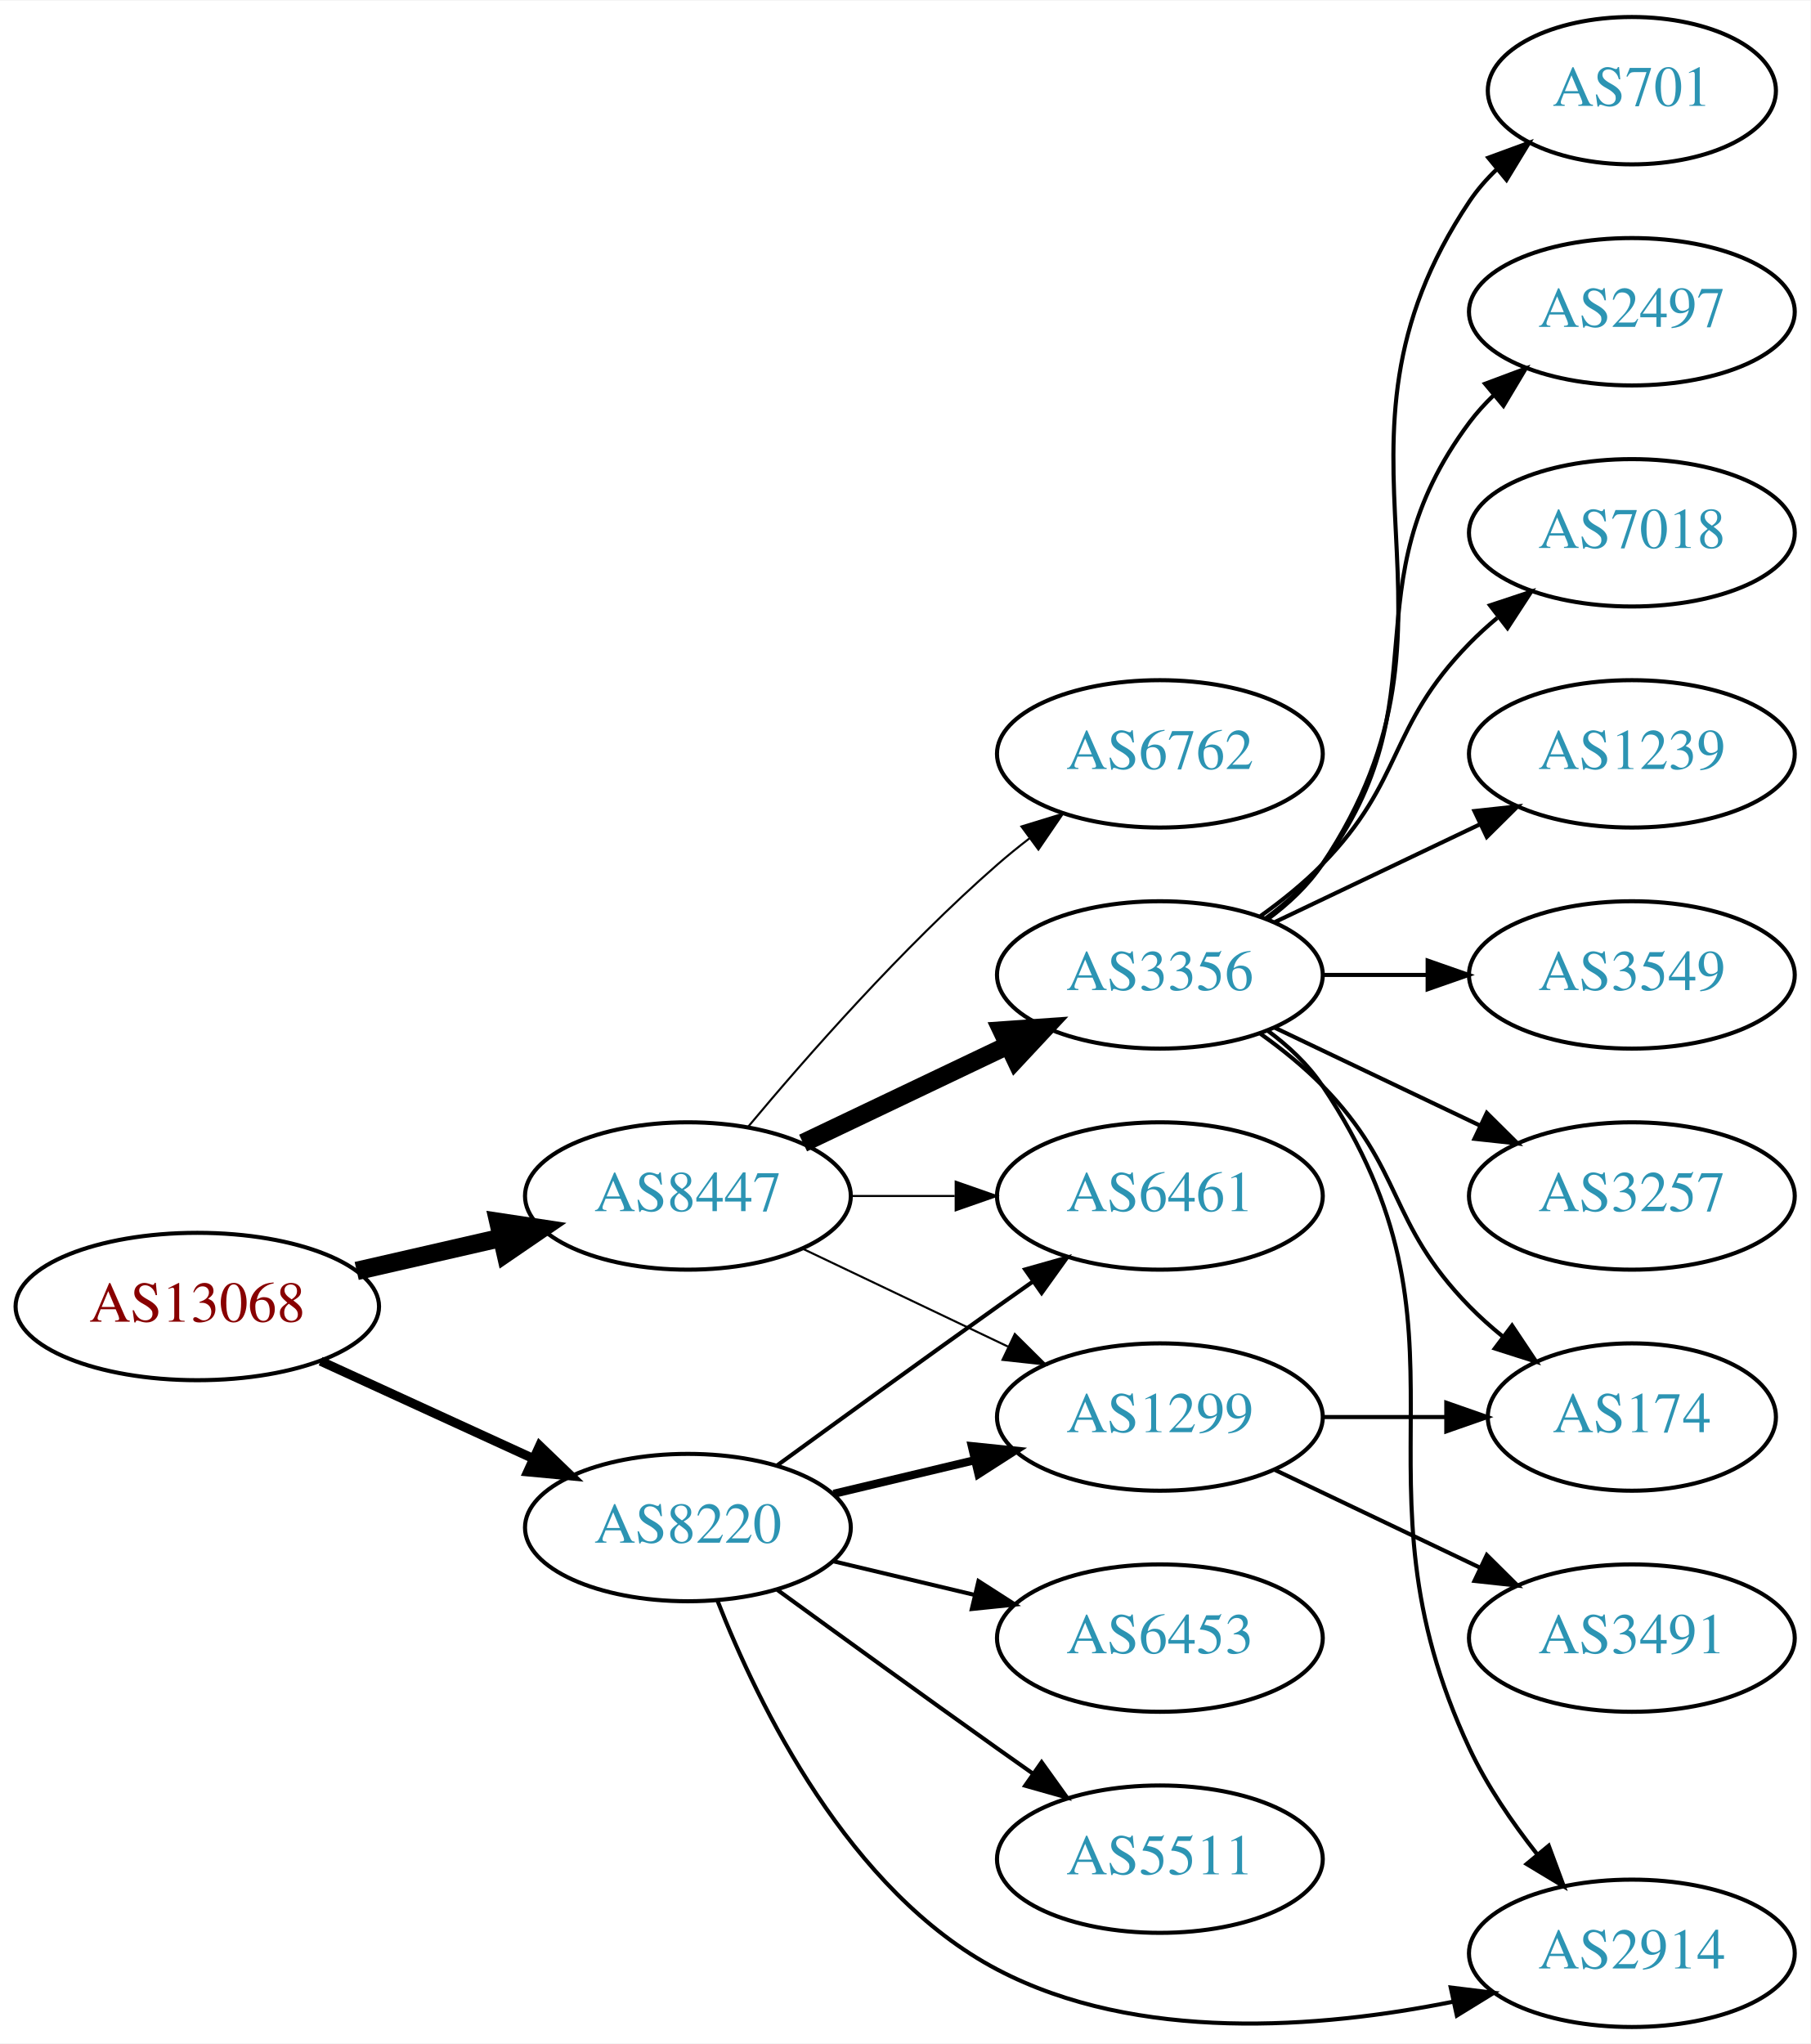
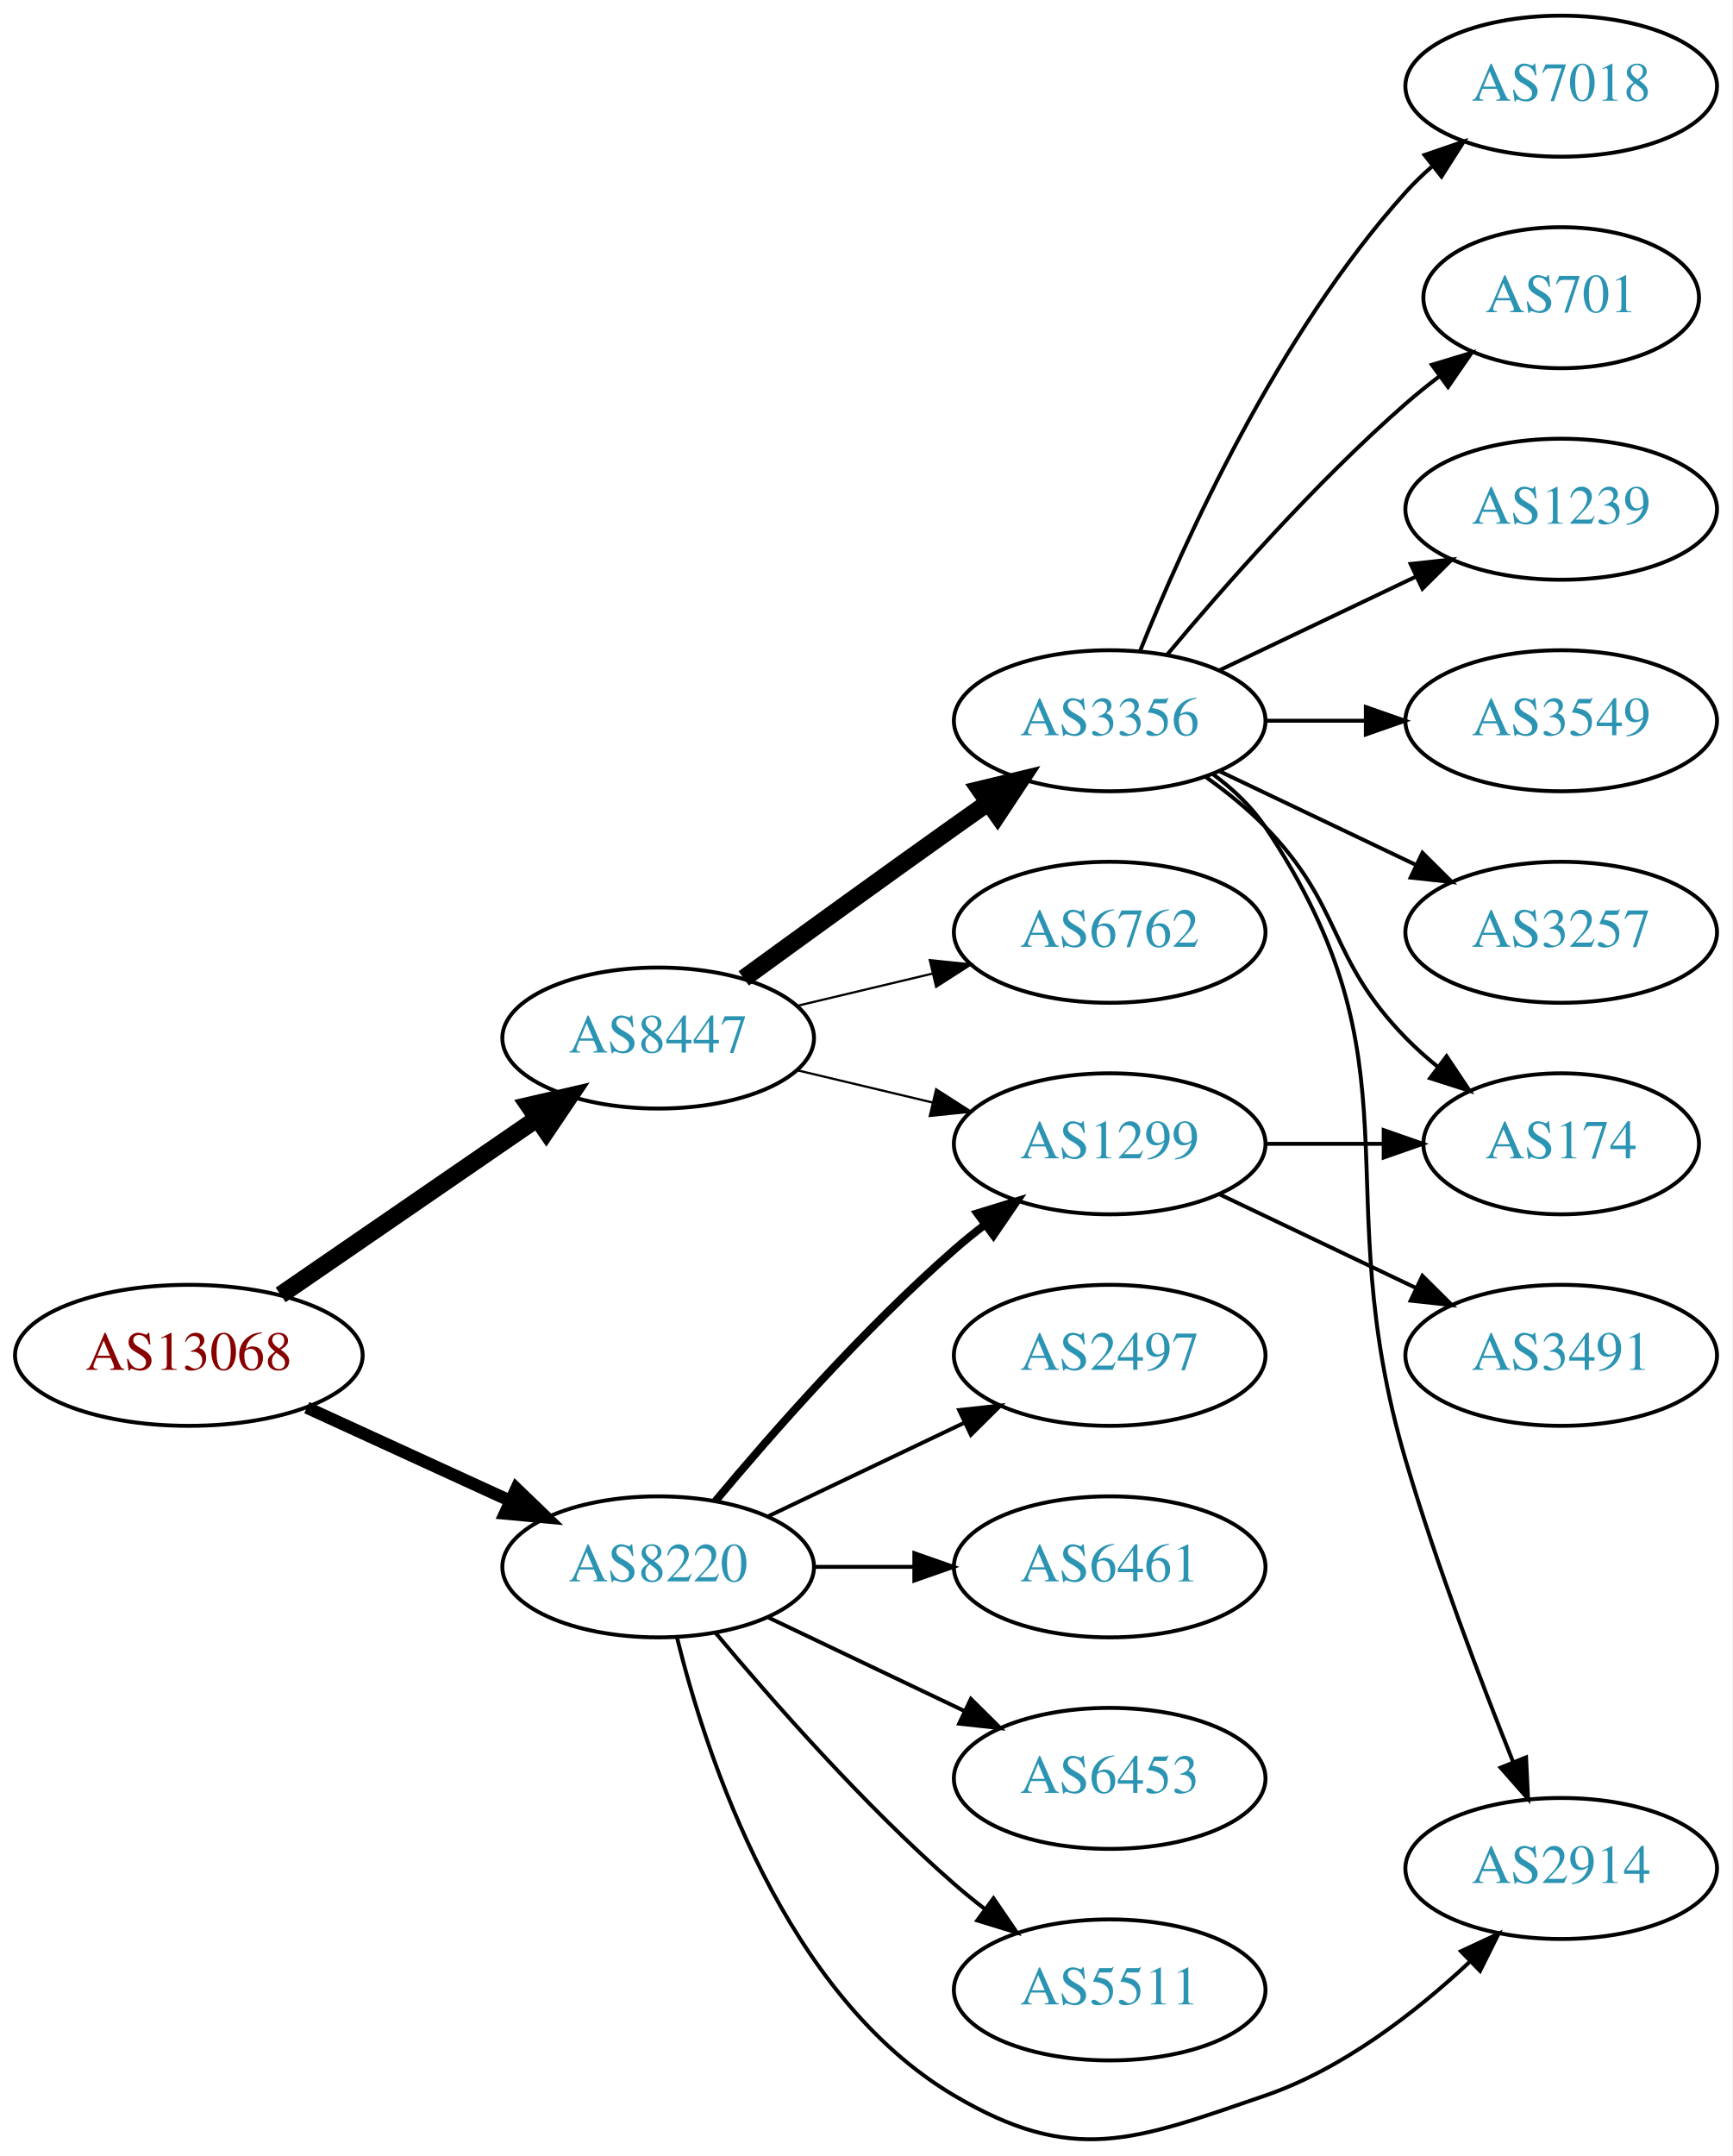
- <svg xmlns="http://www.w3.org/2000/svg" xmlns:xlink="http://www.w3.org/1999/xlink" width="442pt" height="499pt" viewBox="0.00 0.00 442.27 499.00">
-   <g id="graph0" class="graph" transform="scale(1 1) rotate(0) translate(4 495)">
-     <polygon fill="white" stroke="none" points="-4,4 -4,-495 438.271,-495 438.271,4 -4,4" />
+ <svg xmlns="http://www.w3.org/2000/svg" xmlns:xlink="http://www.w3.org/1999/xlink" width="442pt" height="550pt" viewBox="0.00 0.00 442.27 550.40">
+   <g id="graph0" class="graph" transform="scale(1 1) rotate(0) translate(4 546.404)">
+     <polygon fill="white" stroke="none" points="-4,4 -4,-546.404 438.271,-546.404 438.271,4 -4,4" />
    <g id="node1" class="node">
      <g id="a_node1">
        <a xlink:href="/asn/13068" xlink:title="AS13068 ~ Wiener Borse AG [AT]">
-           <ellipse fill="#ffffff" stroke="black" cx="44.196" cy="-176" rx="44.393" ry="18" />
-           <text text-anchor="middle" x="44.196" y="-172.3" font-family="Times,serif" font-size="14.00" fill="#880000">AS13068</text>
+           <ellipse fill="#ffffff" stroke="black" cx="44.196" cy="-200.404" rx="44.393" ry="18" />
+           <text text-anchor="middle" x="44.196" y="-196.704" font-family="Times,serif" font-size="14.00" fill="#880000">AS13068</text>
        </a>
      </g>
    </g>
    <g id="node2" class="node">
      <g id="a_node2">
        <a xlink:href="/asn/8220" xlink:title="AS8220 ~ COLT [GB]">
-           <ellipse fill="#ffffff" stroke="black" cx="164.039" cy="-122" rx="39.794" ry="18" />
-           <text text-anchor="middle" x="164.039" y="-118.3" font-family="Times,serif" font-size="14.00" fill="#2c94b3">AS8220</text>
+           <ellipse fill="#ffffff" stroke="black" cx="164.039" cy="-146.404" rx="39.794" ry="18" />
+           <text text-anchor="middle" x="164.039" y="-142.704" font-family="Times,serif" font-size="14.00" fill="#2c94b3">AS8220</text>
        </a>
      </g>
    </g>
    <g id="edge1" class="edge">
-       <path fill="none" stroke="black" stroke-width="2.25" d="M74.326,-162.652C89.937,-155.498 109.335,-146.609 126.007,-138.97" />
-       <polygon fill="black" stroke="black" stroke-width="2.25" points="127.826,-141.986 135.459,-134.638 124.91,-135.622 127.826,-141.986" />
+       <path fill="none" stroke="black" stroke-width="3.15" d="M74.326,-187.055C89.937,-179.902 109.335,-171.013 126.007,-163.373" />
+       <polygon fill="black" stroke="black" stroke-width="3.15" points="127.826,-166.39 135.459,-159.042 124.91,-160.026 127.826,-166.39" />
    </g>
    <g id="node3" class="node">
      <g id="a_node3">
        <a xlink:href="/asn/8447" xlink:title="AS8447 ~ A1 Telekom Austria AG [AT]">
-           <ellipse fill="#ffffff" stroke="black" cx="164.039" cy="-203" rx="39.794" ry="18" />
-           <text text-anchor="middle" x="164.039" y="-199.3" font-family="Times,serif" font-size="14.00" fill="#2c94b3">AS8447</text>
+           <ellipse fill="#ffffff" stroke="black" cx="164.039" cy="-281.404" rx="39.794" ry="18" />
+           <text text-anchor="middle" x="164.039" y="-277.704" font-family="Times,serif" font-size="14.00" fill="#2c94b3">AS8447</text>
        </a>
      </g>
    </g>
    <g id="edge2" class="edge">
-       <path fill="none" stroke="black" stroke-width="4.5" d="M83.131,-184.692C94.371,-187.267 106.784,-190.111 118.407,-192.774" />
-       <polygon fill="black" stroke="black" stroke-width="4.5" points="117.742,-196.661 128.369,-195.057 119.501,-188.985 117.742,-196.661" />
+       <path fill="none" stroke="black" stroke-width="4.5" d="M67.639,-215.83C86.22,-228.602 112.781,-246.859 133.161,-260.867" />
+       <polygon fill="black" stroke="black" stroke-width="4.5" points="131.003,-264.162 141.475,-266.582 135.464,-257.672 131.003,-264.162" />
    </g>
    <g id="node4" class="node">
      <g id="a_node4">
-         <a xlink:href="/asn/2914" xlink:title="AS2914 ~ NTT America, Inc. [US]">
-           <ellipse fill="#ffffff" stroke="black" cx="394.625" cy="-18" rx="39.794" ry="18" />
-           <text text-anchor="middle" x="394.625" y="-14.3" font-family="Times,serif" font-size="14.00" fill="#2c94b3">AS2914</text>
+         <a xlink:href="/asn/1299" xlink:title="AS1299 ~ Telia Carrier [EU]">
+           <ellipse fill="#ffffff" stroke="black" cx="279.332" cy="-254.404" rx="39.794" ry="18" />
+           <text text-anchor="middle" x="279.332" y="-250.704" font-family="Times,serif" font-size="14.00" fill="#2c94b3">AS1299</text>
        </a>
      </g>
    </g>
    <g id="edge3" class="edge">
-       <path fill="none" stroke="black" d="M171.262,-104.134C181.208,-78.707 203.352,-33.055 239.685,-14 273.868,3.927 318.456,0.361 350.841,-6.157" />
-       <polygon fill="black" stroke="black" points="350.382,-9.639 360.899,-8.353 351.876,-2.8 350.382,-9.639" />
+       <path fill="none" stroke="black" stroke-width="2" d="M178.669,-163.221C192.951,-180.333 216.498,-207.149 239.685,-227.404 242.151,-229.558 244.789,-231.698 247.487,-233.775" />
+       <polygon fill="black" stroke="black" stroke-width="2" points="245.512,-236.667 255.641,-239.774 249.66,-231.029 245.512,-236.667" />
    </g>
    <g id="node5" class="node">
      <g id="a_node5">
-         <a xlink:href="/asn/6453" xlink:title="AS6453 ~ TATA COMMUNICATIONS (AMERICA) INC [US]">
-           <ellipse fill="#ffffff" stroke="black" cx="279.332" cy="-95" rx="39.794" ry="18" />
-           <text text-anchor="middle" x="279.332" y="-91.3" font-family="Times,serif" font-size="14.00" fill="#2c94b3">AS6453</text>
+         <a xlink:href="/asn/2497" xlink:title="AS2497 ~ Internet Initiative Japan Inc. [JP]">
+           <ellipse fill="#ffffff" stroke="black" cx="279.332" cy="-200.404" rx="39.794" ry="18" />
+           <text text-anchor="middle" x="279.332" y="-196.704" font-family="Times,serif" font-size="14.00" fill="#2c94b3">AS2497</text>
        </a>
      </g>
    </g>
    <g id="edge4" class="edge">
-       <path fill="none" stroke="black" d="M199.646,-113.752C210.517,-111.162 222.671,-108.265 234.114,-105.538" />
-       <polygon fill="black" stroke="black" points="235.02,-108.92 243.936,-103.197 233.397,-102.111 235.02,-108.92" />
+       <path fill="none" stroke="black" d="M192.175,-159.338C207.169,-166.485 225.99,-175.456 242.213,-183.188" />
+       <polygon fill="black" stroke="black" points="240.884,-186.432 251.417,-187.575 243.895,-180.113 240.884,-186.432" />
    </g>
    <g id="node6" class="node">
      <g id="a_node6">
-         <a xlink:href="/asn/1299" xlink:title="AS1299 ~ Telia Carrier [EU]">
-           <ellipse fill="#ffffff" stroke="black" cx="279.332" cy="-149" rx="39.794" ry="18" />
-           <text text-anchor="middle" x="279.332" y="-145.3" font-family="Times,serif" font-size="14.00" fill="#2c94b3">AS1299</text>
+         <a xlink:href="/asn/6461" xlink:title="AS6461 ~ Zayo Bandwidth [US]">
+           <ellipse fill="#ffffff" stroke="black" cx="279.332" cy="-146.404" rx="39.794" ry="18" />
+           <text text-anchor="middle" x="279.332" y="-142.704" font-family="Times,serif" font-size="14.00" fill="#2c94b3">AS6461</text>
        </a>
      </g>
    </g>
    <g id="edge5" class="edge">
-       <path fill="none" stroke="black" stroke-width="2" d="M199.646,-130.248C210.517,-132.838 222.671,-135.735 234.114,-138.462" />
-       <polygon fill="black" stroke="black" stroke-width="2" points="233.397,-141.889 243.936,-140.803 235.02,-135.08 233.397,-141.889" />
+       <path fill="none" stroke="black" d="M203.711,-146.404C211.914,-146.404 220.678,-146.404 229.21,-146.404" />
+       <polygon fill="black" stroke="black" points="229.449,-149.904 239.449,-146.404 229.449,-142.904 229.449,-149.904" />
    </g>
    <g id="node7" class="node">
      <g id="a_node7">
-         <a xlink:href="/asn/5511" xlink:title="AS5511 ~ Orange S.A. [FR]">
-           <ellipse fill="#ffffff" stroke="black" cx="279.332" cy="-41" rx="39.794" ry="18" />
-           <text text-anchor="middle" x="279.332" y="-37.3" font-family="Times,serif" font-size="14.00" fill="#2c94b3">AS5511</text>
+         <a xlink:href="/asn/2914" xlink:title="AS2914 ~ NTT America, Inc. [US]">
+           <ellipse fill="#ffffff" stroke="black" cx="394.625" cy="-69.404" rx="39.794" ry="18" />
+           <text text-anchor="middle" x="394.625" y="-65.704" font-family="Times,serif" font-size="14.00" fill="#2c94b3">AS2914</text>
        </a>
      </g>
    </g>
    <g id="edge6" class="edge">
-       <path fill="none" stroke="black" d="M185.887,-106.778C200.821,-95.909 221.435,-80.975 239.685,-68 242.506,-65.995 245.449,-63.915 248.397,-61.841" />
-       <polygon fill="black" stroke="black" points="250.443,-64.681 256.621,-56.074 246.424,-58.95 250.443,-64.681" />
+       <path fill="none" stroke="black" d="M168.861,-128.303C176.388,-97.798 196.316,-36.981 239.685,-11.404 270.041,6.498 285.641,0.025 318.978,-11.404 338.834,-18.211 357.482,-32.693 371.172,-45.483" />
+       <polygon fill="black" stroke="black" points="369.026,-48.278 378.632,-52.747 373.909,-43.263 369.026,-48.278" />
    </g>
    <g id="node8" class="node">
      <g id="a_node8">
-         <a xlink:href="/asn/6461" xlink:title="AS6461 ~ Zayo Bandwidth [US]">
-           <ellipse fill="#ffffff" stroke="black" cx="279.332" cy="-203" rx="39.794" ry="18" />
-           <text text-anchor="middle" x="279.332" y="-199.3" font-family="Times,serif" font-size="14.00" fill="#2c94b3">AS6461</text>
+         <a xlink:href="/asn/6453" xlink:title="AS6453 ~ TATA COMMUNICATIONS (AMERICA) INC [US]">
+           <ellipse fill="#ffffff" stroke="black" cx="279.332" cy="-92.404" rx="39.794" ry="18" />
+           <text text-anchor="middle" x="279.332" y="-88.704" font-family="Times,serif" font-size="14.00" fill="#2c94b3">AS6453</text>
        </a>
      </g>
    </g>
    <g id="edge7" class="edge">
-       <path fill="none" stroke="black" d="M185.887,-137.222C200.821,-148.091 221.435,-163.025 239.685,-176 242.506,-178.005 245.449,-180.085 248.397,-182.159" />
-       <polygon fill="black" stroke="black" points="246.424,-185.05 256.621,-187.926 250.443,-179.319 246.424,-185.05" />
+       <path fill="none" stroke="black" d="M192.175,-133.469C207.169,-126.323 225.99,-117.352 242.213,-109.619" />
+       <polygon fill="black" stroke="black" points="243.895,-112.695 251.417,-105.233 240.884,-106.376 243.895,-112.695" />
+     </g>
+     <g id="node9" class="node">
+       <g id="a_node9">
+         <a xlink:href="/asn/5511" xlink:title="AS5511 ~ Orange S.A. [FR]">
+           <ellipse fill="#ffffff" stroke="black" cx="279.332" cy="-38.404" rx="39.794" ry="18" />
+           <text text-anchor="middle" x="279.332" y="-34.704" font-family="Times,serif" font-size="14.00" fill="#2c94b3">AS5511</text>
+         </a>
+       </g>
+     </g>
+     <g id="edge8" class="edge">
+       <path fill="none" stroke="black" d="M178.669,-129.587C192.951,-112.474 216.498,-85.659 239.685,-65.404 242.151,-63.25 244.789,-61.11 247.487,-59.032" />
+       <polygon fill="black" stroke="black" points="249.66,-61.779 255.641,-53.033 245.512,-56.14 249.66,-61.779" />
+     </g>
+     <g id="edge13" class="edge">
+       <path fill="none" stroke="black" stroke-width="0.562" d="M199.646,-273.156C210.517,-270.565 222.671,-267.669 234.114,-264.942" />
+       <polygon fill="black" stroke="black" stroke-width="0.562" points="235.02,-268.324 243.936,-262.601 233.397,-261.515 235.02,-268.324" />
+     </g>
+     <g id="node12" class="node">
+       <g id="a_node12">
+         <a xlink:href="/asn/3356" xlink:title="AS3356 ~ Level 3 Parent, LLC [US]">
+           <ellipse fill="#ffffff" stroke="black" cx="279.332" cy="-362.404" rx="39.794" ry="18" />
+           <text text-anchor="middle" x="279.332" y="-358.704" font-family="Times,serif" font-size="14.00" fill="#2c94b3">AS3356</text>
+         </a>
+       </g>
    </g>
    <g id="edge11" class="edge">
-       <path fill="none" stroke="black" stroke-width="0.5" d="M192.175,-190.066C207.169,-182.919 225.99,-173.948 242.213,-166.215" />
-       <polygon fill="black" stroke="black" stroke-width="0.5" points="243.895,-169.291 251.417,-161.829 240.884,-162.972 243.895,-169.291" />
-     </g>
-     <g id="edge13" class="edge">
-       <path fill="none" stroke="black" stroke-width="0.5" d="M203.711,-203C211.914,-203 220.678,-203 229.21,-203" />
-       <polygon fill="black" stroke="black" stroke-width="0.5" points="229.449,-206.5 239.449,-203 229.449,-199.5 229.449,-206.5" />
+       <path fill="none" stroke="black" stroke-width="4.5" d="M185.887,-296.626C200.821,-307.495 221.435,-322.428 239.685,-335.404 242.506,-337.409 245.449,-339.488 248.397,-341.563" />
+       <polygon fill="black" stroke="black" stroke-width="4.5" points="246.173,-344.812 256.621,-347.329 250.694,-338.364 246.173,-344.812" />
+     </g>
+     <g id="node13" class="node">
+       <g id="a_node13">
+         <a xlink:href="/asn/6762" xlink:title="AS6762 ~ TELECOM ITALIA SPARKLE S.p.A. [IT]">
+           <ellipse fill="#ffffff" stroke="black" cx="279.332" cy="-308.404" rx="39.794" ry="18" />
+           <text text-anchor="middle" x="279.332" y="-304.704" font-family="Times,serif" font-size="14.00" fill="#2c94b3">AS6762</text>
+         </a>
+       </g>
+     </g>
+     <g id="edge12" class="edge">
+       <path fill="none" stroke="black" stroke-width="0.562" d="M199.646,-289.651C210.517,-292.242 222.671,-295.139 234.114,-297.866" />
+       <polygon fill="black" stroke="black" stroke-width="0.562" points="233.397,-301.293 243.936,-300.207 235.02,-294.484 233.397,-301.293" />
+     </g>
+     <g id="node10" class="node">
+       <g id="a_node10">
+         <a xlink:href="/asn/3491" xlink:title="AS3491 ~ PCCW Global, Inc. [US]">
+           <ellipse fill="#ffffff" stroke="black" cx="394.625" cy="-200.404" rx="39.794" ry="18" />
+           <text text-anchor="middle" x="394.625" y="-196.704" font-family="Times,serif" font-size="14.00" fill="#2c94b3">AS3491</text>
+         </a>
+       </g>
+     </g>
+     <g id="edge9" class="edge">
+       <path fill="none" stroke="black" d="M307.468,-241.469C322.462,-234.323 341.283,-225.352 357.506,-217.619" />
+       <polygon fill="black" stroke="black" points="359.188,-220.695 366.71,-213.233 356.177,-214.376 359.188,-220.695" />
    </g>
    <g id="node11" class="node">
      <g id="a_node11">
-         <a xlink:href="/asn/3356" xlink:title="AS3356 ~ Level 3 Parent, LLC [US]">
-           <ellipse fill="#ffffff" stroke="black" cx="279.332" cy="-257" rx="39.794" ry="18" />
-           <text text-anchor="middle" x="279.332" y="-253.3" font-family="Times,serif" font-size="14.00" fill="#2c94b3">AS3356</text>
+         <a xlink:href="/asn/174" xlink:title="AS174 ~ Cogent Communications [US]">
+           <ellipse fill="#ffffff" stroke="black" cx="394.625" cy="-254.404" rx="35.194" ry="18" />
+           <text text-anchor="middle" x="394.625" y="-250.704" font-family="Times,serif" font-size="14.00" fill="#2c94b3">AS174</text>
        </a>
      </g>
    </g>
    <g id="edge10" class="edge">
-       <path fill="none" stroke="black" stroke-width="4.5" d="M192.175,-215.934C207.169,-223.081 225.99,-232.052 242.213,-239.785" />
-       <polygon fill="black" stroke="black" stroke-width="4.5" points="240.695,-243.423 251.417,-244.171 244.084,-236.314 240.695,-243.423" />
-     </g>
-     <g id="node12" class="node">
-       <g id="a_node12">
-         <a xlink:href="/asn/6762" xlink:title="AS6762 ~ TELECOM ITALIA SPARKLE S.p.A. [IT]">
-           <ellipse fill="#ffffff" stroke="black" cx="279.332" cy="-311" rx="39.794" ry="18" />
-           <text text-anchor="middle" x="279.332" y="-307.3" font-family="Times,serif" font-size="14.00" fill="#2c94b3">AS6762</text>
-         </a>
-       </g>
-     </g>
-     <g id="edge12" class="edge">
-       <path fill="none" stroke="black" stroke-width="0.5" d="M178.669,-219.817C192.951,-236.929 216.498,-263.745 239.685,-284 242.151,-286.154 244.789,-288.294 247.487,-290.372" />
-       <polygon fill="black" stroke="black" stroke-width="0.5" points="245.512,-293.264 255.641,-296.37 249.66,-287.625 245.512,-293.264" />
-     </g>
-     <g id="node9" class="node">
-       <g id="a_node9">
-         <a xlink:href="/asn/3491" xlink:title="AS3491 ~ PCCW Global, Inc. [US]">
-           <ellipse fill="#ffffff" stroke="black" cx="394.625" cy="-95" rx="39.794" ry="18" />
-           <text text-anchor="middle" x="394.625" y="-91.3" font-family="Times,serif" font-size="14.00" fill="#2c94b3">AS3491</text>
-         </a>
-       </g>
-     </g>
-     <g id="edge8" class="edge">
-       <path fill="none" stroke="black" d="M307.468,-136.066C322.462,-128.919 341.283,-119.948 357.506,-112.215" />
-       <polygon fill="black" stroke="black" points="359.188,-115.291 366.71,-107.829 356.177,-108.972 359.188,-115.291" />
-     </g>
-     <g id="node10" class="node">
-       <g id="a_node10">
-         <a xlink:href="/asn/174" xlink:title="AS174 ~ Cogent Communications [US]">
-           <ellipse fill="#ffffff" stroke="black" cx="394.625" cy="-149" rx="35.194" ry="18" />
-           <text text-anchor="middle" x="394.625" y="-145.3" font-family="Times,serif" font-size="14.00" fill="#2c94b3">AS174</text>
-         </a>
-       </g>
-     </g>
-     <g id="edge9" class="edge">
-       <path fill="none" stroke="black" d="M319.004,-149C328.709,-149 339.2,-149 349.163,-149" />
-       <polygon fill="black" stroke="black" points="349.299,-152.5 359.299,-149 349.299,-145.5 349.299,-152.5" />
+       <path fill="none" stroke="black" d="M319.004,-254.404C328.709,-254.404 339.2,-254.404 349.163,-254.404" />
+       <polygon fill="black" stroke="black" points="349.299,-257.904 359.299,-254.404 349.299,-250.904 349.299,-257.904" />
+     </g>
+     <g id="edge16" class="edge">
+       <path fill="none" stroke="black" d="M305.651,-348.797C310.707,-345.053 315.518,-340.573 318.978,-335.404 360.003,-274.11 334.083,-244.139 354.978,-173.404 362.809,-146.892 374.006,-117.421 382.333,-96.64" />
+       <polygon fill="black" stroke="black" points="385.652,-97.77 386.164,-87.188 379.164,-95.141 385.652,-97.77" />
    </g>
    <g id="edge14" class="edge">
-       <path fill="none" stroke="black" d="M305.651,-243.393C310.707,-239.649 315.518,-235.169 318.978,-230 360.003,-168.706 323.673,-134.783 354.978,-68 359.219,-58.954 365.332,-50.017 371.45,-42.256" />
-       <polygon fill="black" stroke="black" points="374.318,-44.28 378.001,-34.346 368.927,-39.815 374.318,-44.28" />
-     </g>
-     <g id="edge16" class="edge">
-       <path fill="none" stroke="black" d="M303.926,-242.611C309.182,-238.852 314.513,-234.563 318.978,-230 339.151,-209.383 334.806,-196.617 354.978,-176 357.457,-173.466 360.204,-171.017 363.056,-168.696" />
-       <polygon fill="black" stroke="black" points="365.359,-171.343 371.242,-162.532 361.148,-165.752 365.359,-171.343" />
-     </g>
-     <g id="node13" class="node">
-       <g id="a_node13">
-         <a xlink:href="/asn/1239" xlink:title="AS1239 ~ Sprint [US]">
-           <ellipse fill="#ffffff" stroke="black" cx="394.625" cy="-311" rx="39.794" ry="18" />
-           <text text-anchor="middle" x="394.625" y="-307.3" font-family="Times,serif" font-size="14.00" fill="#2c94b3">AS1239</text>
-         </a>
-       </g>
-     </g>
-     <g id="edge15" class="edge">
-       <path fill="none" stroke="black" d="M307.468,-269.934C322.462,-277.081 341.283,-286.052 357.506,-293.785" />
-       <polygon fill="black" stroke="black" points="356.177,-297.028 366.71,-298.171 359.188,-290.709 356.177,-297.028" />
+       <path fill="none" stroke="black" d="M303.926,-348.014C309.182,-344.256 314.513,-339.967 318.978,-335.404 339.151,-314.787 334.806,-302.021 354.978,-281.404 357.457,-278.87 360.204,-276.421 363.056,-274.1" />
+       <polygon fill="black" stroke="black" points="365.359,-276.747 371.242,-267.936 361.148,-271.155 365.359,-276.747" />
    </g>
    <g id="node14" class="node">
      <g id="a_node14">
-         <a xlink:href="/asn/3549" xlink:title="AS3549 ~ Level 3 Parent, LLC [US]">
-           <ellipse fill="#ffffff" stroke="black" cx="394.625" cy="-257" rx="39.794" ry="18" />
-           <text text-anchor="middle" x="394.625" y="-253.3" font-family="Times,serif" font-size="14.00" fill="#2c94b3">AS3549</text>
-         </a>
-       </g>
-     </g>
-     <g id="edge17" class="edge">
-       <path fill="none" stroke="black" d="M319.004,-257C327.207,-257 335.971,-257 344.503,-257" />
-       <polygon fill="black" stroke="black" points="344.742,-260.5 354.742,-257 344.742,-253.5 344.742,-260.5" />
+         <a xlink:href="/asn/3257" xlink:title="AS3257 ~ GTT [DE]">
+           <ellipse fill="#ffffff" stroke="black" cx="394.625" cy="-308.404" rx="39.794" ry="18" />
+           <text text-anchor="middle" x="394.625" y="-304.704" font-family="Times,serif" font-size="14.00" fill="#2c94b3">AS3257</text>
+         </a>
+       </g>
+     </g>
+     <g id="edge15" class="edge">
+       <path fill="none" stroke="black" d="M307.468,-349.469C322.462,-342.323 341.283,-333.352 357.506,-325.619" />
+       <polygon fill="black" stroke="black" points="359.188,-328.695 366.71,-321.233 356.177,-322.376 359.188,-328.695" />
    </g>
    <g id="node15" class="node">
      <g id="a_node15">
-         <a xlink:href="/asn/3257" xlink:title="AS3257 ~ GTT [DE]">
-           <ellipse fill="#ffffff" stroke="black" cx="394.625" cy="-203" rx="39.794" ry="18" />
-           <text text-anchor="middle" x="394.625" y="-199.3" font-family="Times,serif" font-size="14.00" fill="#2c94b3">AS3257</text>
-         </a>
-       </g>
-     </g>
-     <g id="edge18" class="edge">
-       <path fill="none" stroke="black" d="M307.468,-244.066C322.462,-236.919 341.283,-227.948 357.506,-220.215" />
-       <polygon fill="black" stroke="black" points="359.188,-223.291 366.71,-215.829 356.177,-216.972 359.188,-223.291" />
+         <a xlink:href="/asn/7018" xlink:title="AS7018 ~ AT&amp;T Services, Inc. [US]">
+           <ellipse fill="#ffffff" stroke="black" cx="394.625" cy="-524.404" rx="39.794" ry="18" />
+           <text text-anchor="middle" x="394.625" y="-520.704" font-family="Times,serif" font-size="14.00" fill="#2c94b3">AS7018</text>
+         </a>
+       </g>
+     </g>
+     <g id="edge17" class="edge">
+       <path fill="none" stroke="black" d="M287.079,-380.191C298.13,-407.647 322.184,-460.982 354.978,-497.404 356.98,-499.628 359.199,-501.767 361.532,-503.801" />
+       <polygon fill="black" stroke="black" points="359.73,-506.837 369.751,-510.277 364.062,-501.339 359.73,-506.837" />
    </g>
    <g id="node16" class="node">
      <g id="a_node16">
        <a xlink:href="/asn/701" xlink:title="AS701 ~ UUNET [US]">
-           <ellipse fill="#ffffff" stroke="black" cx="394.625" cy="-473" rx="35.194" ry="18" />
-           <text text-anchor="middle" x="394.625" y="-469.3" font-family="Times,serif" font-size="14.00" fill="#2c94b3">AS701</text>
-         </a>
-       </g>
-     </g>
-     <g id="edge19" class="edge">
-       <path fill="none" stroke="black" d="M305.651,-270.607C310.707,-274.351 315.518,-278.831 318.978,-284 360.003,-345.294 313.954,-384.706 354.978,-446 356.845,-448.789 359.105,-451.377 361.584,-453.757" />
-       <polygon fill="black" stroke="black" points="359.558,-456.622 369.507,-460.266 364.002,-451.214 359.558,-456.622" />
+           <ellipse fill="#ffffff" stroke="black" cx="394.625" cy="-470.404" rx="35.194" ry="18" />
+           <text text-anchor="middle" x="394.625" y="-466.704" font-family="Times,serif" font-size="14.00" fill="#2c94b3">AS701</text>
+         </a>
+       </g>
+     </g>
+     <g id="edge18" class="edge">
+       <path fill="none" stroke="black" d="M293.962,-379.221C308.244,-396.333 331.791,-423.149 354.978,-443.404 357.648,-445.736 360.521,-448.052 363.451,-450.29" />
+       <polygon fill="black" stroke="black" points="361.602,-453.274 371.742,-456.342 365.729,-447.62 361.602,-453.274" />
    </g>
    <g id="node17" class="node">
      <g id="a_node17">
-         <a xlink:href="/asn/2497" xlink:title="AS2497 ~ Internet Initiative Japan Inc. [JP]">
-           <ellipse fill="#ffffff" stroke="black" cx="394.625" cy="-419" rx="39.794" ry="18" />
-           <text text-anchor="middle" x="394.625" y="-415.3" font-family="Times,serif" font-size="14.00" fill="#2c94b3">AS2497</text>
-         </a>
-       </g>
-     </g>
-     <g id="edge20" class="edge">
-       <path fill="none" stroke="black" d="M305.262,-270.882C310.338,-274.611 315.256,-279.016 318.978,-284 349.249,-324.542 324.707,-351.458 354.978,-392 356.723,-394.336 358.73,-396.545 360.893,-398.617" />
-       <polygon fill="black" stroke="black" points="358.771,-401.405 368.694,-405.118 363.253,-396.027 358.771,-401.405" />
+         <a xlink:href="/asn/1239" xlink:title="AS1239 ~ Sprint [US]">
+           <ellipse fill="#ffffff" stroke="black" cx="394.625" cy="-416.404" rx="39.794" ry="18" />
+           <text text-anchor="middle" x="394.625" y="-412.704" font-family="Times,serif" font-size="14.00" fill="#2c94b3">AS1239</text>
+         </a>
+       </g>
+     </g>
+     <g id="edge19" class="edge">
+       <path fill="none" stroke="black" d="M307.468,-375.338C322.462,-382.485 341.283,-391.456 357.506,-399.188" />
+       <polygon fill="black" stroke="black" points="356.177,-402.432 366.71,-403.575 359.188,-396.113 356.177,-402.432" />
    </g>
    <g id="node18" class="node">
      <g id="a_node18">
-         <a xlink:href="/asn/7018" xlink:title="AS7018 ~ AT&amp;T Services, Inc. [US]">
-           <ellipse fill="#ffffff" stroke="black" cx="394.625" cy="-365" rx="39.794" ry="18" />
-           <text text-anchor="middle" x="394.625" y="-361.3" font-family="Times,serif" font-size="14.00" fill="#2c94b3">AS7018</text>
-         </a>
-       </g>
-     </g>
-     <g id="edge21" class="edge">
-       <path fill="none" stroke="black" d="M303.926,-271.389C309.182,-275.148 314.513,-279.437 318.978,-284 339.151,-304.617 334.806,-317.383 354.978,-338 357.071,-340.139 359.354,-342.218 361.731,-344.21" />
-       <polygon fill="black" stroke="black" points="359.974,-347.275 370.031,-350.611 364.249,-341.732 359.974,-347.275" />
+         <a xlink:href="/asn/3549" xlink:title="AS3549 ~ Level 3 Parent, LLC [US]">
+           <ellipse fill="#ffffff" stroke="black" cx="394.625" cy="-362.404" rx="39.794" ry="18" />
+           <text text-anchor="middle" x="394.625" y="-358.704" font-family="Times,serif" font-size="14.00" fill="#2c94b3">AS3549</text>
+         </a>
+       </g>
+     </g>
+     <g id="edge20" class="edge">
+       <path fill="none" stroke="black" d="M319.004,-362.404C327.207,-362.404 335.971,-362.404 344.503,-362.404" />
+       <polygon fill="black" stroke="black" points="344.742,-365.904 354.742,-362.404 344.742,-358.904 344.742,-365.904" />
    </g>
  </g>
</svg>
